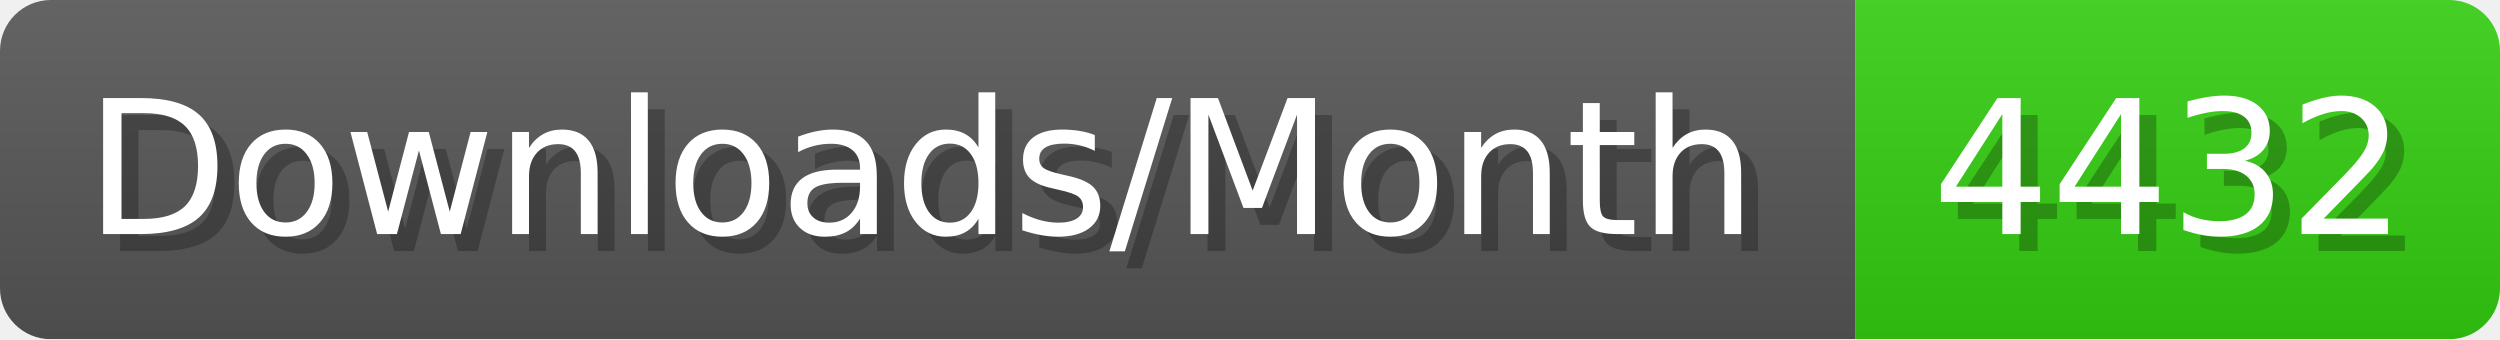
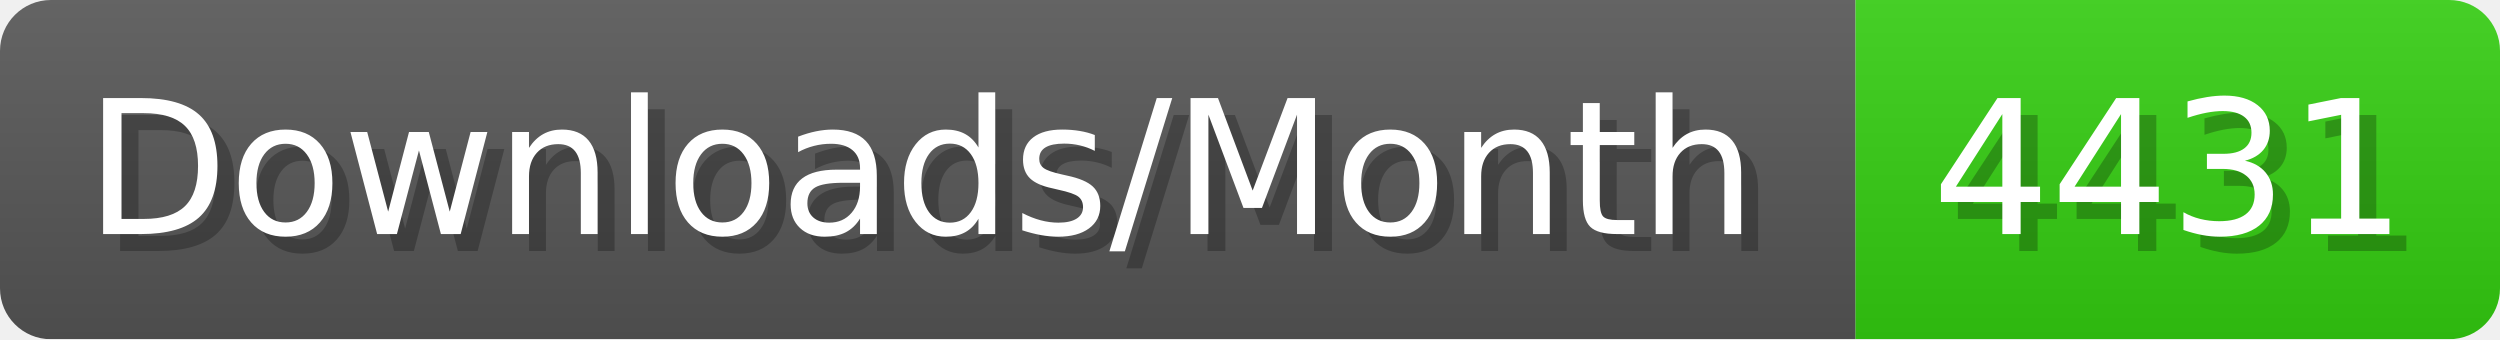
- <svg xmlns="http://www.w3.org/2000/svg" width="147.4" height="20" viewBox="0 0 1474 200" role="img" aria-label="Downloads/Month: 4432">
+ <svg xmlns="http://www.w3.org/2000/svg" width="147.4" height="20" viewBox="0 0 1474 200" role="img" aria-label="Downloads/Month: 4431">
  <linearGradient id="YlXUI" x2="0" y2="100%">
    <stop offset="0" stop-opacity=".1" stop-color="#EEE" />
    <stop offset="1" stop-opacity=".1" />
  </linearGradient>
  <mask id="JHhop">
    <rect width="1474" height="200" rx="30" fill="#FFF" />
  </mask>
  <g mask="url(#JHhop)">
    <rect width="1094" height="200" fill="#555" />
    <rect width="380" height="200" fill="#3C1" x="1094" />
    <rect width="1474" height="200" fill="url(#YlXUI)" />
  </g>
  <g aria-hidden="true" fill="#fff" text-anchor="start" font-family="Verdana,DejaVu Sans,sans-serif" font-size="110">
    <text x="60" y="148" textLength="994" fill="#000" opacity="0.25">Downloads/Month</text>
    <text x="50" y="138" textLength="994">Downloads/Month</text>
-     <text x="1149" y="148" textLength="280" fill="#000" opacity="0.25">4432</text>
-     <text x="1139" y="138" textLength="280">4432</text>
+     <text x="1149" y="148" textLength="280" fill="#000" opacity="0.25">4431</text>
+     <text x="1139" y="138" textLength="280">4431</text>
  </g>
</svg>
